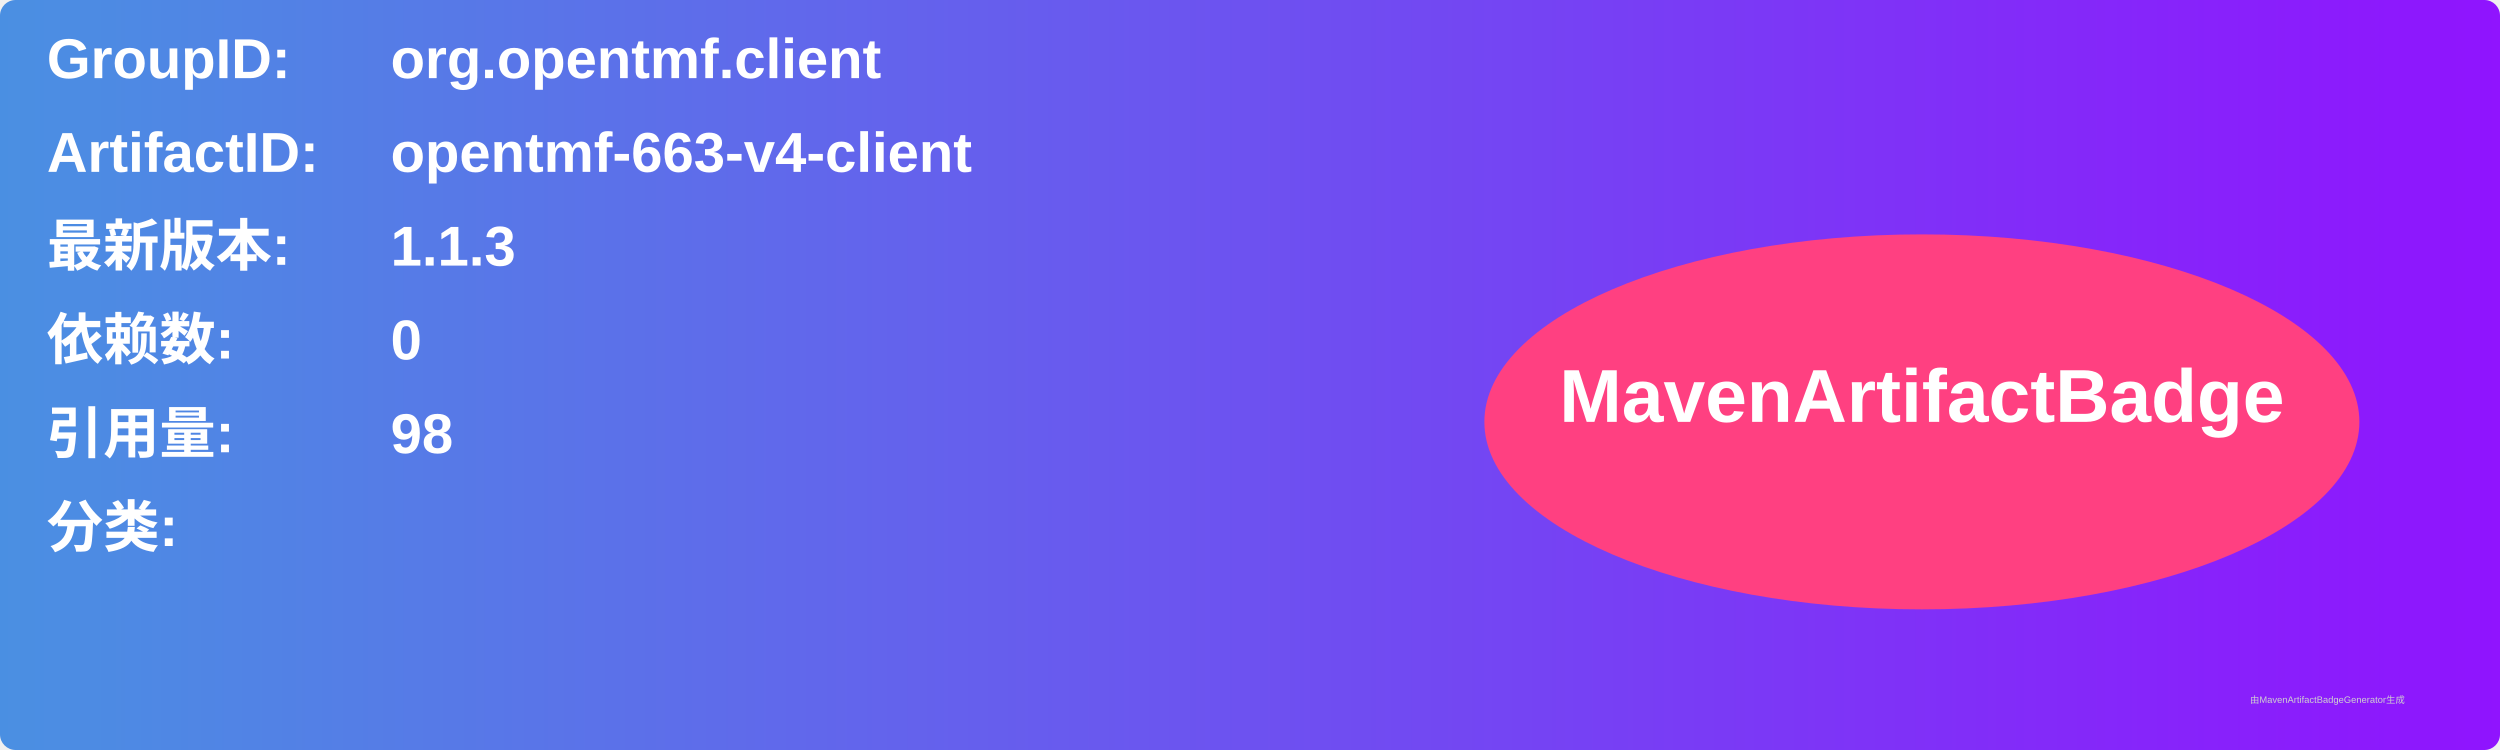
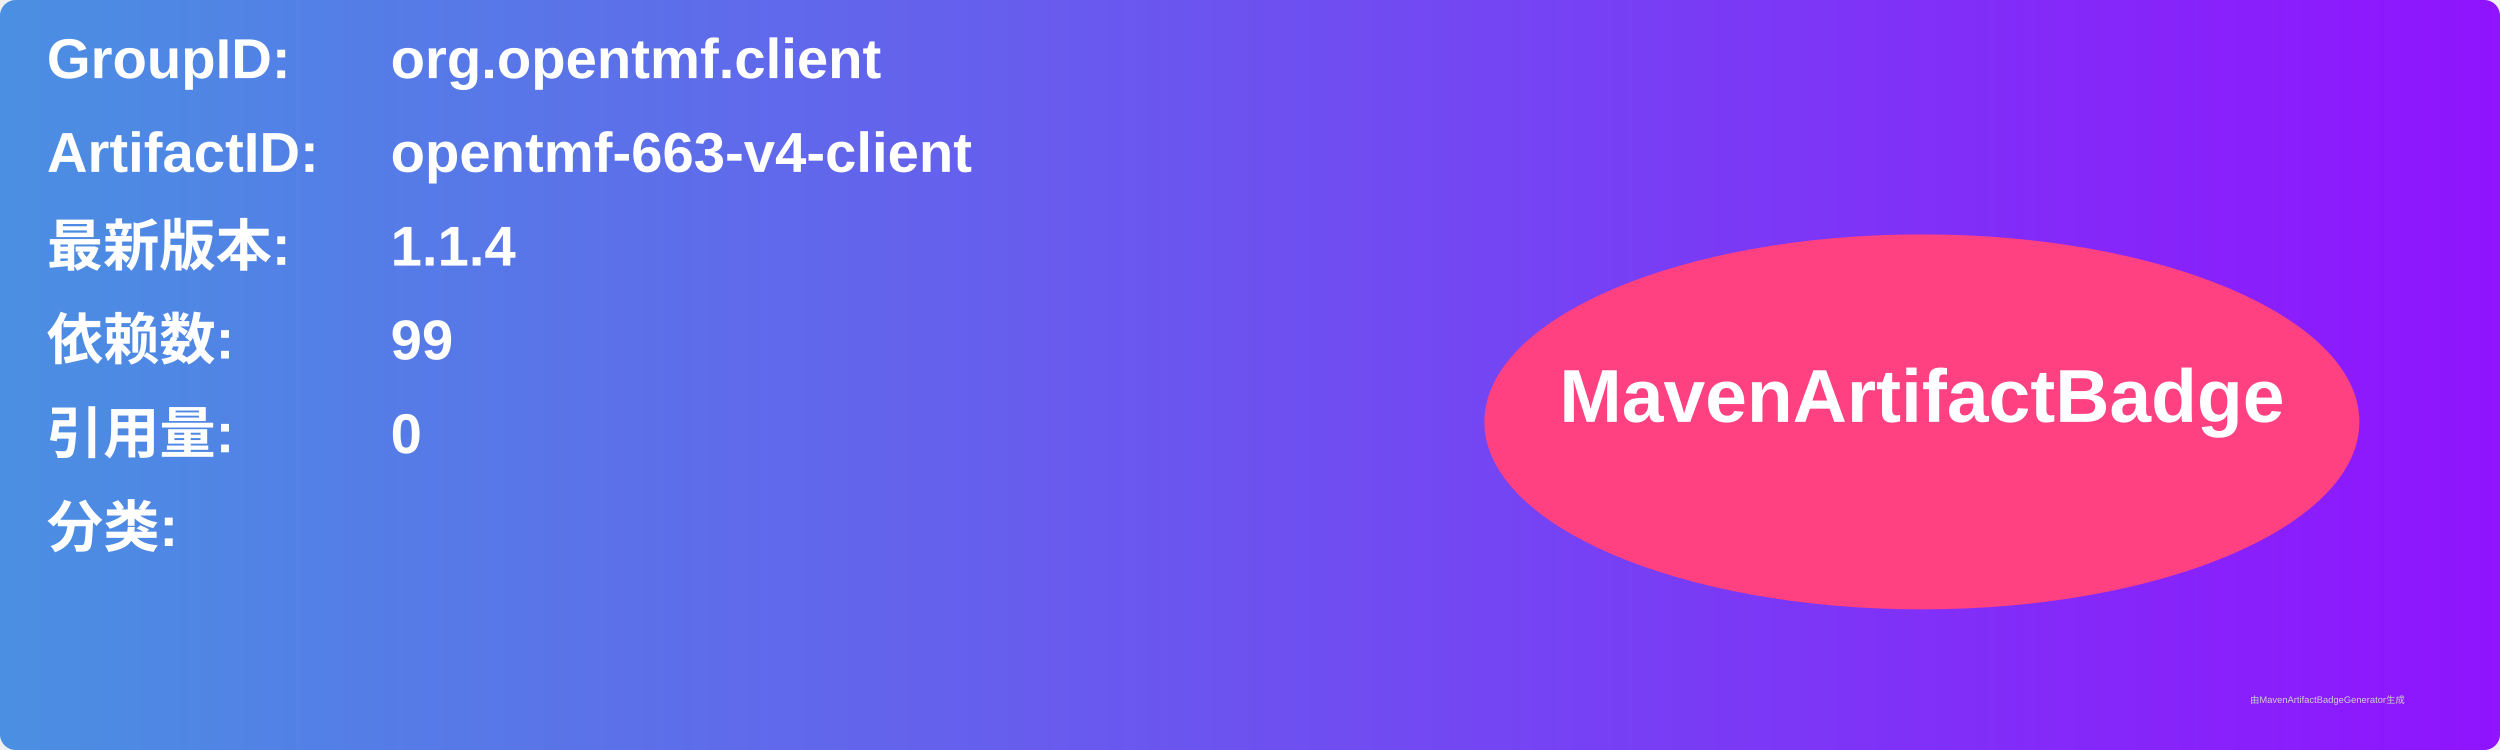
<svg xmlns="http://www.w3.org/2000/svg" width="800" height="240" viewBox="0 0 800 240">
  <linearGradient id="grad" x1="0%" y1="0%" x2="100%" y2="0%">
    <stop offset="0%" stop-color="#4a90e2" />
    <stop offset="100%" stop-color="#9013fe" />
  </linearGradient>
  <rect width="100%" height="100%" rx="5" ry="5" fill="url(#grad)" />
  <g transform="translate(15, 15)">
    <text x="0" y="10" font-family="Arial" font-size="18" fill="white" font-weight="bold" width="260">GroupID:</text>
    <text x="110" y="10" font-family="Arial" font-size="18" fill="white" font-weight="bold" width="460">org.opentmf.client</text>
    <text x="0" y="40" font-family="Arial" font-size="18" fill="white" font-weight="bold" width="260">ArtifactID:</text>
    <text x="110" y="40" font-family="Arial" font-size="18" fill="white" font-weight="bold" width="460">opentmf-663-v4-client</text>
    <text x="0" y="70" font-family="Arial" font-size="18" fill="white" font-weight="bold">最新版本:</text>
    <text x="110" y="70" font-family="Arial" font-size="18" fill="white" font-weight="bold">
-       <tspan font-weight="bold">1.1.3</tspan>
+       <tspan font-weight="bold">1.1.4</tspan>
    </text>
    <text x="0" y="100" font-family="Arial" font-size="18" fill="white" font-weight="bold">依赖数: </text>
    <text x="110" y="100" font-family="Arial" font-size="18" fill="white">
-       <tspan font-weight="bold">0</tspan>
+       <tspan font-weight="bold">99</tspan>
    </text>
    <text x="0" y="130" font-family="Arial" font-size="18" fill="white" font-weight="bold">引用量: </text>
    <text x="110" y="130" font-family="Arial" font-size="18" fill="white">
-       <tspan font-weight="bold">98</tspan>
+       <tspan font-weight="bold">0</tspan>
    </text>
    <text x="0" y="160" font-family="Arial" font-size="18" fill="white" font-weight="bold">分类:</text>
    <text x="10" y="190" font-family="Arial" font-size="10" fill="white">
      <tspan font-weight="bold" />
    </text>
    <ellipse cx="600" cy="120" rx="140" ry="60" fill="#ff4081" />
    <text x="600" y="120" text-anchor="middle" font-family="Arial" font-size="24" fill="white" font-weight="bold">MavenArtifactBadge</text>
  </g>
  <text x="720" y="225" font-family="Arial" font-size="3" fill="#d0d0d0">由MavenArtifactBadgeGenerator生成</text>
</svg>
